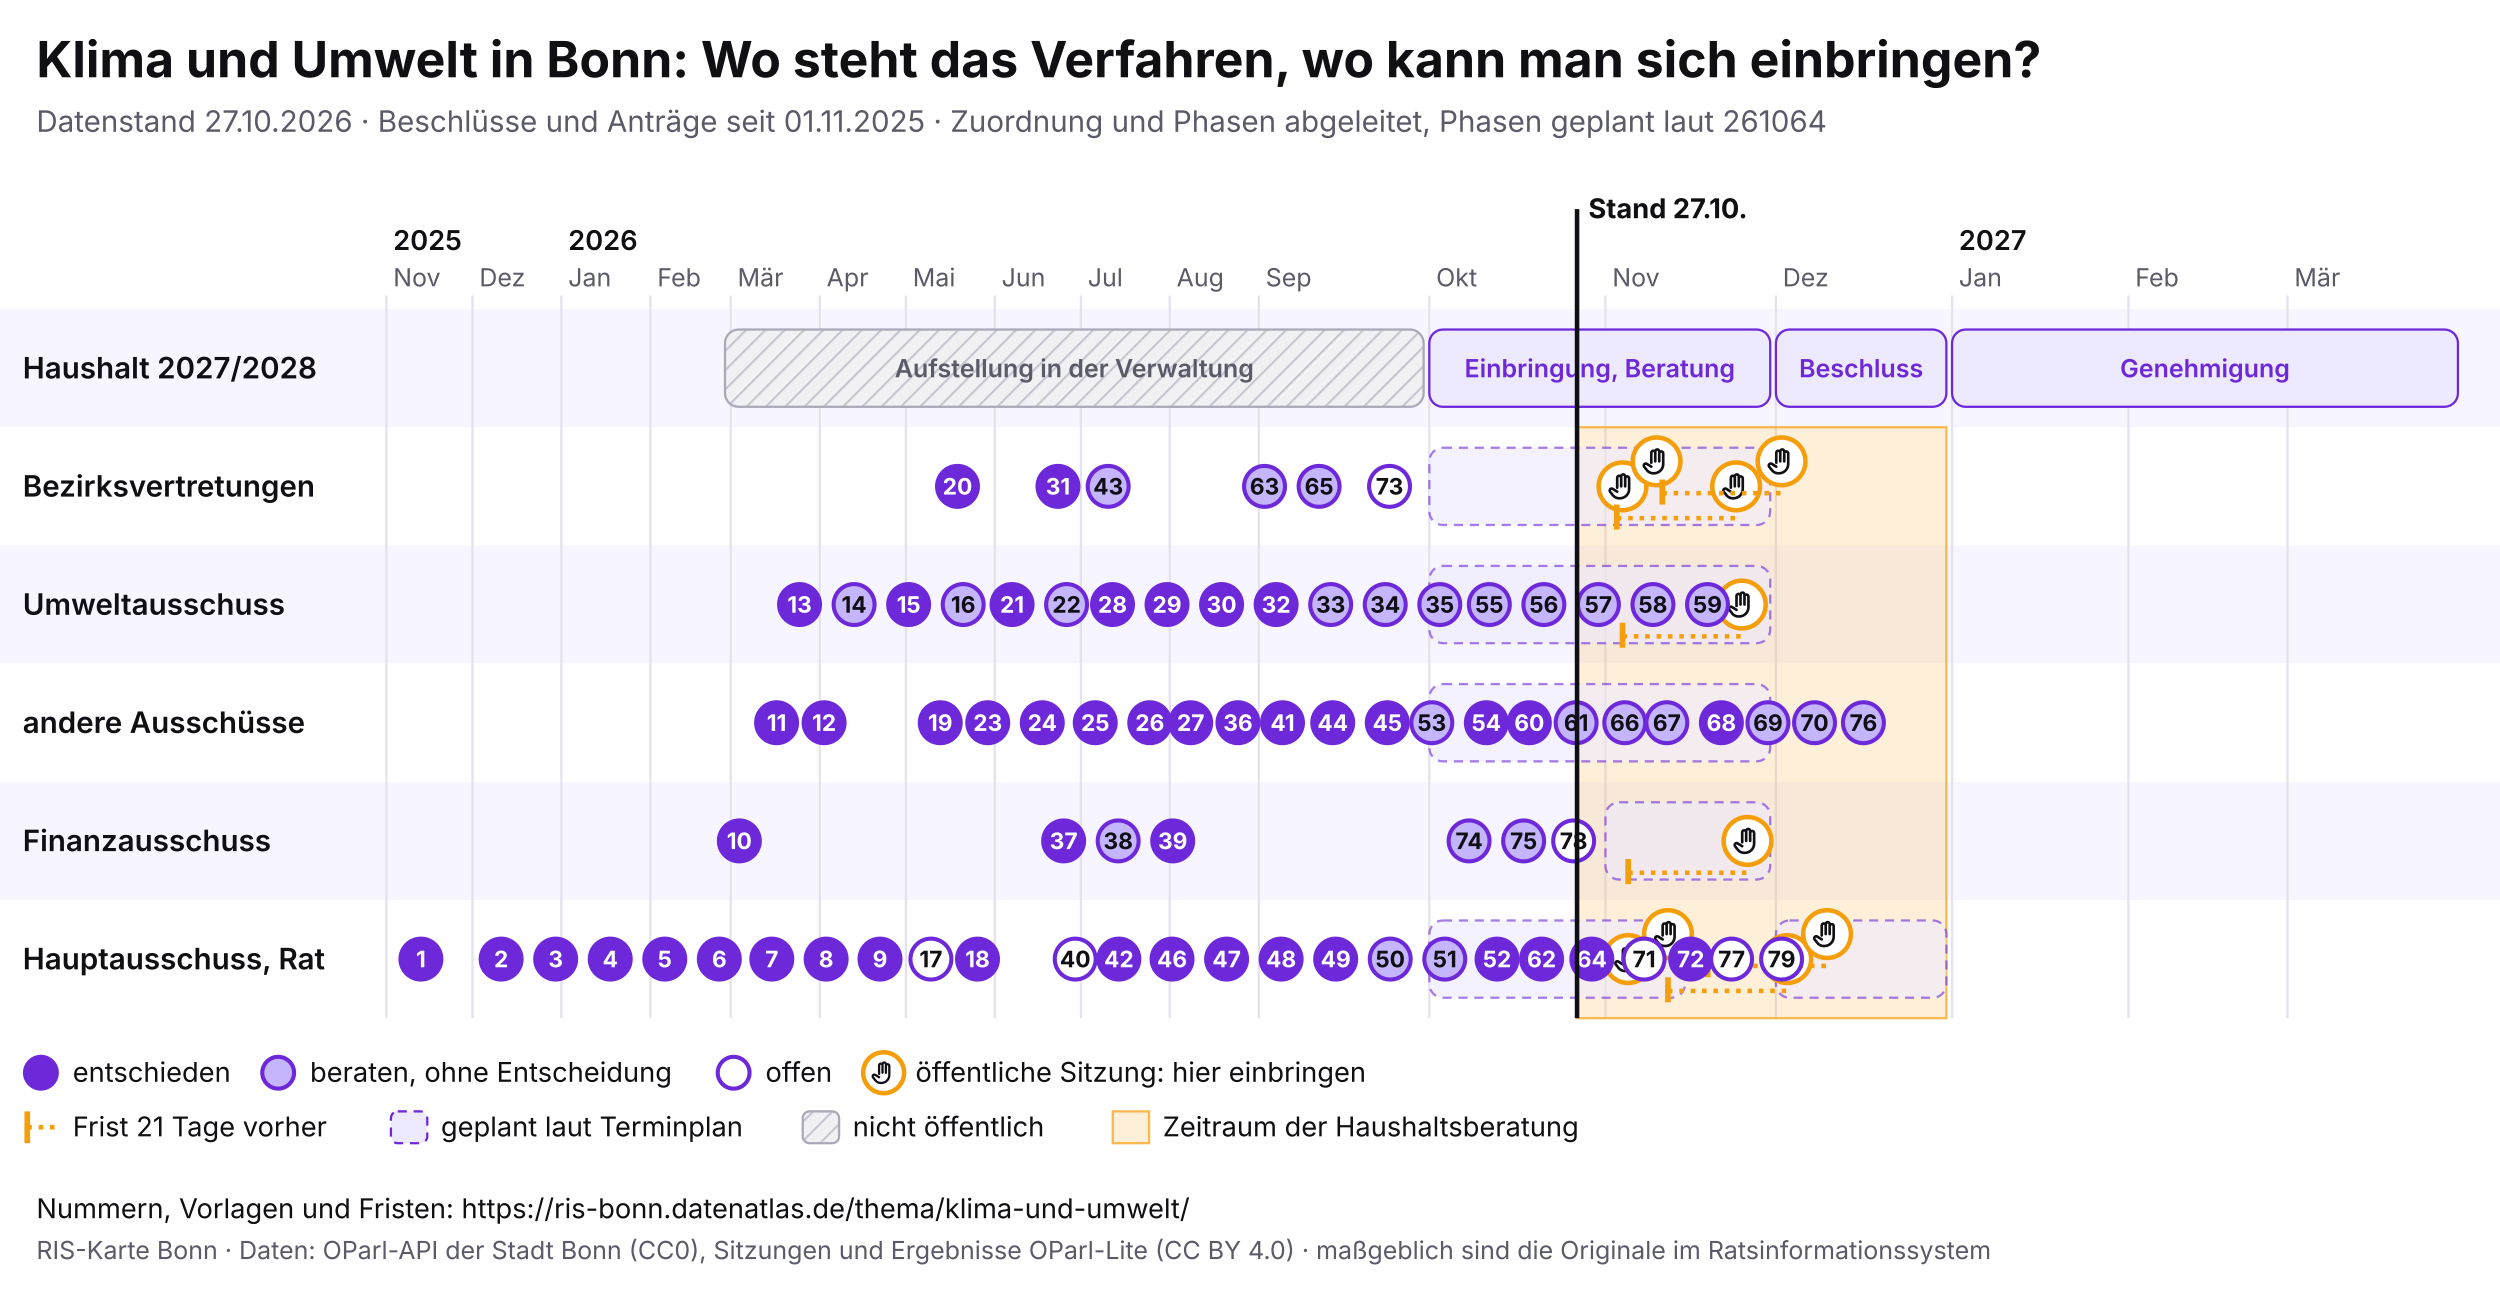
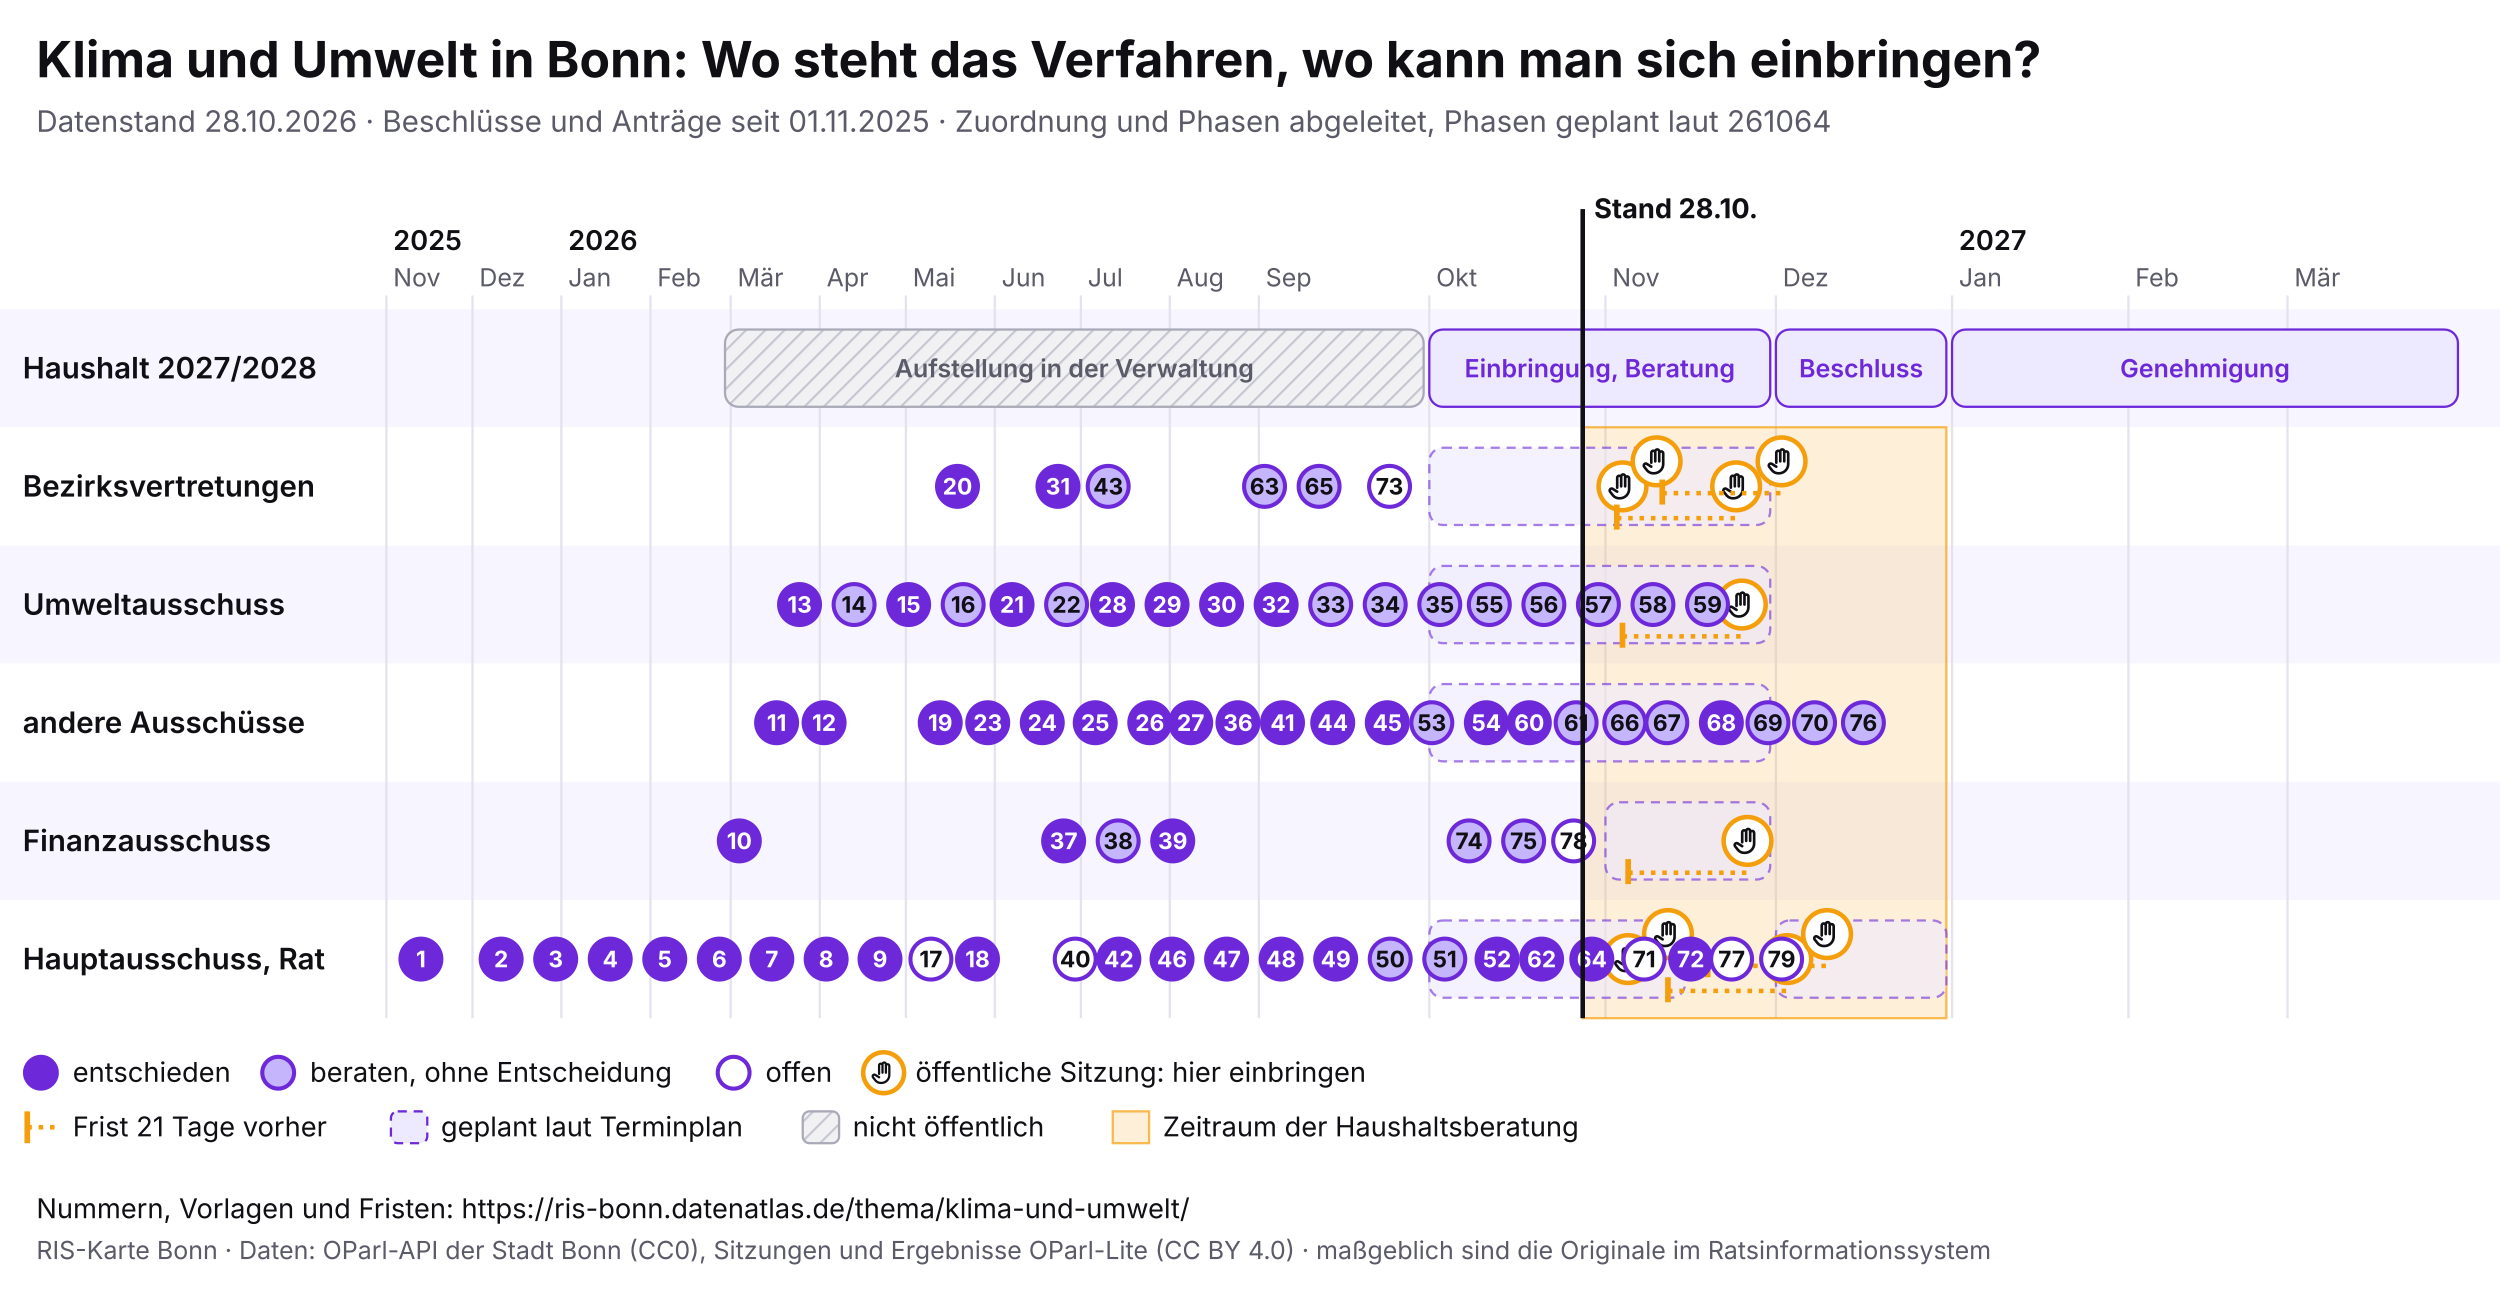
<svg xmlns="http://www.w3.org/2000/svg" viewBox="0 0 1100 568" width="1100" height="568" font-family="Inter, system-ui, sans-serif">
  <rect width="1100" height="568" fill="#ffffff" />
  <text x="16" y="34" font-size="22" font-weight="700" fill="#0f0f14">Klima und Umwelt in Bonn: Wo steht das Verfahren, wo kann man sich einbringen?</text>
-   <text x="16" y="58" font-size="13" fill="#5a5a68">Datenstand 27.10.2026 · Beschlüsse und Anträge seit 01.11.2025 · Zuordnung und Phasen abgeleitet, Phasen geplant laut 261064</text>
+   <text x="16" y="58" font-size="13" fill="#5a5a68">Datenstand 28.10.2026 · Beschlüsse und Anträge seit 01.11.2025 · Zuordnung und Phasen abgeleitet, Phasen geplant laut 261064</text>
  <svg x="0" y="74" width="1100" height="440" viewBox="0 0 1100 440" font-family="Inter, system-ui, sans-serif">
    <defs>
      <pattern id="pb-schraffur" width="6" height="6" patternUnits="userSpaceOnUse" patternTransform="rotate(45)">
        <rect width="6" height="6" fill="#f1f1f4" />
        <line x1="0" y1="0" x2="0" y2="6" stroke="#c9c9d3" stroke-width="2" />
      </pattern>
      <symbol id="pb-hand" viewBox="0 0 24 24">
        <path d="M8 13V5.5a1.5 1.5 0 0 1 3 0V12M11 11V4.5a1.5 1.5 0 0 1 3 0V12M14 11.5V6a1.5 1.5 0 0 1 3 0v8a7 7 0 0 1-7 7h-.6a6 6 0 0 1-4.5-2.1L2.6 16a1.5 1.5 0 0 1 2.2-2L8 16" />
      </symbol>
    </defs>
    <rect x="0" y="62" width="1100" height="52" fill="#f7f5ff" />
    <text x="10" y="92.5" font-size="13" font-weight="600" fill="#0f0f14">Haushalt 2027/2028</text>
    <rect x="0" y="114" width="1100" height="52" fill="#ffffff" />
    <text x="10" y="144.5" font-size="13" font-weight="600" fill="#0f0f14">Bezirksvertretungen</text>
    <rect x="0" y="166" width="1100" height="52" fill="#f7f5ff" />
    <text x="10" y="196.5" font-size="13" font-weight="600" fill="#0f0f14">Umweltausschuss</text>
    <rect x="0" y="218" width="1100" height="52" fill="#ffffff" />
    <text x="10" y="248.5" font-size="13" font-weight="600" fill="#0f0f14">andere Ausschüsse</text>
    <rect x="0" y="270" width="1100" height="52" fill="#f7f5ff" />
    <text x="10" y="300.5" font-size="13" font-weight="600" fill="#0f0f14">Finanzausschuss</text>
    <rect x="0" y="322" width="1100" height="52" fill="#ffffff" />
    <text x="10" y="352.5" font-size="13" font-weight="600" fill="#0f0f14">Hauptausschuss, Rat</text>
    <line x1="170.0" y1="56" x2="170.0" y2="374" stroke="#e4e2ee" />
    <text x="173.0" y="52" font-size="11" fill="#5a5a68">Nov</text>
    <text x="173.0" y="36" font-size="12" font-weight="600" fill="#0f0f14">2025</text>
    <line x1="207.9" y1="56" x2="207.9" y2="374" stroke="#e4e2ee" />
    <text x="210.9" y="52" font-size="11" fill="#5a5a68">Dez</text>
    <line x1="247.0" y1="56" x2="247.0" y2="374" stroke="#e4e2ee" />
    <text x="250.0" y="52" font-size="11" fill="#5a5a68">Jan</text>
    <text x="250.0" y="36" font-size="12" font-weight="600" fill="#0f0f14">2026</text>
    <line x1="286.2" y1="56" x2="286.2" y2="374" stroke="#e4e2ee" />
    <text x="289.2" y="52" font-size="11" fill="#5a5a68">Feb</text>
    <line x1="321.5" y1="56" x2="321.5" y2="374" stroke="#e4e2ee" />
    <text x="324.5" y="52" font-size="11" fill="#5a5a68">Mär</text>
    <line x1="360.7" y1="56" x2="360.7" y2="374" stroke="#e4e2ee" />
    <text x="363.7" y="52" font-size="11" fill="#5a5a68">Apr</text>
    <line x1="398.6" y1="56" x2="398.6" y2="374" stroke="#e4e2ee" />
    <text x="401.6" y="52" font-size="11" fill="#5a5a68">Mai</text>
    <line x1="437.7" y1="56" x2="437.7" y2="374" stroke="#e4e2ee" />
    <text x="440.7" y="52" font-size="11" fill="#5a5a68">Jun</text>
    <line x1="475.6" y1="56" x2="475.6" y2="374" stroke="#e4e2ee" />
    <text x="478.6" y="52" font-size="11" fill="#5a5a68">Jul</text>
    <line x1="514.7" y1="56" x2="514.7" y2="374" stroke="#e4e2ee" />
    <text x="517.7" y="52" font-size="11" fill="#5a5a68">Aug</text>
    <line x1="553.9" y1="56" x2="553.9" y2="374" stroke="#e4e2ee" />
    <text x="556.9" y="52" font-size="11" fill="#5a5a68">Sep</text>
    <line x1="628.9" y1="56" x2="628.9" y2="374" stroke="#e4e2ee" />
    <text x="631.9" y="52" font-size="11" fill="#5a5a68">Okt</text>
    <line x1="706.4" y1="56" x2="706.4" y2="374" stroke="#e4e2ee" />
    <text x="709.4" y="52" font-size="11" fill="#5a5a68">Nov</text>
    <line x1="781.4" y1="56" x2="781.4" y2="374" stroke="#e4e2ee" />
    <text x="784.4" y="52" font-size="11" fill="#5a5a68">Dez</text>
    <line x1="858.9" y1="56" x2="858.9" y2="374" stroke="#e4e2ee" />
    <text x="861.9" y="52" font-size="11" fill="#5a5a68">Jan</text>
    <text x="861.9" y="36" font-size="12" font-weight="600" fill="#0f0f14">2027</text>
    <line x1="936.5" y1="56" x2="936.5" y2="374" stroke="#e4e2ee" />
    <text x="939.5" y="52" font-size="11" fill="#5a5a68">Feb</text>
    <line x1="1006.5" y1="56" x2="1006.5" y2="374" stroke="#e4e2ee" />
    <text x="1009.5" y="52" font-size="11" fill="#5a5a68">Mär</text>
-     <rect x="693.9" y="114" width="162.5" height="260" fill="#f59e0b" fill-opacity="0.16" stroke="#f59e0b" stroke-opacity="0.7" />
+     <rect x="696.4" y="114" width="160.0" height="260" fill="#f59e0b" fill-opacity="0.16" stroke="#f59e0b" stroke-opacity="0.7" />
    <g>
      <rect x="319.0" y="71" width="307.4" height="34" rx="6" fill="url(#pb-schraffur)" stroke="#a9a9b8" />
      <text x="472.7" y="92.0" font-size="11" text-anchor="middle" font-weight="600" fill="#5a5a68">Aufstellung in der Verwaltung</text>
    </g>
    <g>
      <rect x="628.9" y="71" width="150.0" height="34" rx="6" fill="#ede9fe" stroke="#6d28d9" />
      <text x="703.9" y="92.0" font-size="11" text-anchor="middle" font-weight="600" fill="#6d28d9">Einbringung, Beratung</text>
    </g>
    <g>
      <rect x="781.4" y="71" width="75.0" height="34" rx="6" fill="#ede9fe" stroke="#6d28d9" />
      <text x="818.9" y="92.0" font-size="11" text-anchor="middle" font-weight="600" fill="#6d28d9">Beschluss</text>
    </g>
    <g>
      <rect x="858.9" y="71" width="222.6" height="34" rx="6" fill="#ede9fe" stroke="#6d28d9" />
      <text x="970.2" y="92.0" font-size="11" text-anchor="middle" font-weight="600" fill="#6d28d9">Genehmigung</text>
    </g>
    <g>
      <rect x="628.9" y="123" width="150.0" height="34" rx="6" fill="#ede9fe" fill-opacity="0.6" stroke="#6d28d9" stroke-opacity="0.6" stroke-dasharray="4 3" />
    </g>
    <g>
      <rect x="628.9" y="175" width="150.0" height="34" rx="6" fill="#ede9fe" fill-opacity="0.6" stroke="#6d28d9" stroke-opacity="0.6" stroke-dasharray="4 3" />
    </g>
    <g>
      <rect x="628.9" y="227" width="150.0" height="34" rx="6" fill="#ede9fe" fill-opacity="0.6" stroke="#6d28d9" stroke-opacity="0.6" stroke-dasharray="4 3" />
    </g>
    <g>
      <rect x="706.4" y="279" width="72.5" height="34" rx="6" fill="#ede9fe" fill-opacity="0.6" stroke="#6d28d9" stroke-opacity="0.6" stroke-dasharray="4 3" />
    </g>
    <g>
      <rect x="628.9" y="331" width="112.5" height="34" rx="6" fill="#ede9fe" fill-opacity="0.6" stroke="#6d28d9" stroke-opacity="0.6" stroke-dasharray="4 3" />
    </g>
    <g>
      <rect x="781.4" y="331" width="75.0" height="34" rx="6" fill="#ede9fe" fill-opacity="0.6" stroke="#6d28d9" stroke-opacity="0.6" stroke-dasharray="4 3" />
    </g>
    <g>
      <circle cx="713.9" cy="140.0" r="10.5" fill="#fff" stroke="#f59e0b" stroke-width="2" />
      <use href="#pb-hand" x="706.9" y="133.0" width="14" height="14" fill="none" stroke="#0f0f14" stroke-width="2" stroke-linecap="round" stroke-linejoin="round" />
    </g>
    <g>
      <circle cx="716.4" cy="348.0" r="10.5" fill="#fff" stroke="#f59e0b" stroke-width="2" />
      <use href="#pb-hand" x="709.4" y="341.0" width="14" height="14" fill="none" stroke="#0f0f14" stroke-width="2" stroke-linecap="round" stroke-linejoin="round" />
    </g>
    <g>
      <circle cx="728.9" cy="129.0" r="10.5" fill="#fff" stroke="#f59e0b" stroke-width="2" />
      <use href="#pb-hand" x="721.9" y="122.0" width="14" height="14" fill="none" stroke="#0f0f14" stroke-width="2" stroke-linecap="round" stroke-linejoin="round" />
    </g>
    <g>
      <circle cx="733.9" cy="337.0" r="10.5" fill="#fff" stroke="#f59e0b" stroke-width="2" />
      <use href="#pb-hand" x="726.9" y="330.0" width="14" height="14" fill="none" stroke="#0f0f14" stroke-width="2" stroke-linecap="round" stroke-linejoin="round" />
    </g>
    <line x1="711.4" y1="154.0" x2="763.9" y2="154.0" stroke="#f59e0b" stroke-width="2" stroke-dasharray="2 3" />
    <line x1="711.4" y1="148.0" x2="711.4" y2="159.0" stroke="#f59e0b" stroke-width="2.5" />
    <g>
      <circle cx="763.9" cy="140.0" r="10.5" fill="#fff" stroke="#f59e0b" stroke-width="2" />
      <use href="#pb-hand" x="756.9" y="133.0" width="14" height="14" fill="none" stroke="#0f0f14" stroke-width="2" stroke-linecap="round" stroke-linejoin="round" />
    </g>
    <line x1="713.9" y1="206.0" x2="766.4" y2="206.0" stroke="#f59e0b" stroke-width="2" stroke-dasharray="2 3" />
    <line x1="713.9" y1="200.0" x2="713.9" y2="211.0" stroke="#f59e0b" stroke-width="2.5" />
    <g>
      <circle cx="766.4" cy="192.0" r="10.5" fill="#fff" stroke="#f59e0b" stroke-width="2" />
      <use href="#pb-hand" x="759.4" y="185.0" width="14" height="14" fill="none" stroke="#0f0f14" stroke-width="2" stroke-linecap="round" stroke-linejoin="round" />
    </g>
    <line x1="716.4" y1="310.0" x2="768.9" y2="310.0" stroke="#f59e0b" stroke-width="2" stroke-dasharray="2 3" />
    <line x1="716.4" y1="304.0" x2="716.4" y2="315.0" stroke="#f59e0b" stroke-width="2.5" />
    <g>
      <circle cx="768.9" cy="296.0" r="10.5" fill="#fff" stroke="#f59e0b" stroke-width="2" />
      <use href="#pb-hand" x="761.9" y="289.0" width="14" height="14" fill="none" stroke="#0f0f14" stroke-width="2" stroke-linecap="round" stroke-linejoin="round" />
    </g>
    <line x1="731.4" y1="143.0" x2="783.9" y2="143.0" stroke="#f59e0b" stroke-width="2" stroke-dasharray="2 3" />
    <line x1="731.4" y1="137.0" x2="731.4" y2="148.0" stroke="#f59e0b" stroke-width="2.5" />
    <g>
      <circle cx="783.9" cy="129.0" r="10.5" fill="#fff" stroke="#f59e0b" stroke-width="2" />
      <use href="#pb-hand" x="776.9" y="122.0" width="14" height="14" fill="none" stroke="#0f0f14" stroke-width="2" stroke-linecap="round" stroke-linejoin="round" />
    </g>
    <line x1="733.9" y1="362.0" x2="786.4" y2="362.0" stroke="#f59e0b" stroke-width="2" stroke-dasharray="2 3" />
    <line x1="733.9" y1="356.0" x2="733.9" y2="367.0" stroke="#f59e0b" stroke-width="2.5" />
    <g>
      <circle cx="786.4" cy="348.0" r="10.5" fill="#fff" stroke="#f59e0b" stroke-width="2" />
      <use href="#pb-hand" x="779.4" y="341.0" width="14" height="14" fill="none" stroke="#0f0f14" stroke-width="2" stroke-linecap="round" stroke-linejoin="round" />
    </g>
    <line x1="751.4" y1="351.0" x2="803.9" y2="351.0" stroke="#f59e0b" stroke-width="2" stroke-dasharray="2 3" />
    <line x1="751.4" y1="345.0" x2="751.4" y2="356.0" stroke="#f59e0b" stroke-width="2.5" />
    <g>
      <circle cx="803.9" cy="337.0" r="10.5" fill="#fff" stroke="#f59e0b" stroke-width="2" />
      <use href="#pb-hand" x="796.9" y="330.0" width="14" height="14" fill="none" stroke="#0f0f14" stroke-width="2" stroke-linecap="round" stroke-linejoin="round" />
    </g>
    <g>
      <circle cx="185.2" cy="348.0" r="9" fill="#6d28d9" stroke="#6d28d9" stroke-width="1.8" />
      <text x="185.2" y="351.6" font-size="10" font-weight="700" text-anchor="middle" fill="#fff">1</text>
    </g>
    <g>
      <circle cx="220.5" cy="348.0" r="9" fill="#6d28d9" stroke="#6d28d9" stroke-width="1.8" />
      <text x="220.5" y="351.6" font-size="10" font-weight="700" text-anchor="middle" fill="#fff">2</text>
    </g>
    <g>
      <circle cx="244.5" cy="348.0" r="9" fill="#6d28d9" stroke="#6d28d9" stroke-width="1.8" />
      <text x="244.5" y="351.6" font-size="10" font-weight="700" text-anchor="middle" fill="#fff">3</text>
    </g>
    <g>
      <circle cx="268.5" cy="348.0" r="9" fill="#6d28d9" stroke="#6d28d9" stroke-width="1.8" />
      <text x="268.5" y="351.6" font-size="10" font-weight="700" text-anchor="middle" fill="#fff">4</text>
    </g>
    <g>
      <circle cx="292.5" cy="348.0" r="9" fill="#6d28d9" stroke="#6d28d9" stroke-width="1.8" />
      <text x="292.5" y="351.6" font-size="10" font-weight="700" text-anchor="middle" fill="#fff">5</text>
    </g>
    <g>
      <circle cx="316.5" cy="348.0" r="9" fill="#6d28d9" stroke="#6d28d9" stroke-width="1.8" />
      <text x="316.5" y="351.6" font-size="10" font-weight="700" text-anchor="middle" fill="#fff">6</text>
    </g>
    <g>
      <circle cx="339.6" cy="348.0" r="9" fill="#6d28d9" stroke="#6d28d9" stroke-width="1.8" />
      <text x="339.6" y="351.6" font-size="10" font-weight="700" text-anchor="middle" fill="#fff">7</text>
    </g>
    <g>
      <circle cx="363.5" cy="348.0" r="9" fill="#6d28d9" stroke="#6d28d9" stroke-width="1.8" />
      <text x="363.5" y="351.6" font-size="10" font-weight="700" text-anchor="middle" fill="#fff">8</text>
    </g>
    <g>
      <circle cx="387.2" cy="348.0" r="9" fill="#6d28d9" stroke="#6d28d9" stroke-width="1.8" />
      <text x="387.2" y="351.6" font-size="10" font-weight="700" text-anchor="middle" fill="#fff">9</text>
    </g>
    <g>
      <circle cx="325.3" cy="296.0" r="9" fill="#6d28d9" stroke="#6d28d9" stroke-width="1.8" />
      <text x="325.3" y="299.6" font-size="10" font-weight="700" text-anchor="middle" fill="#fff">10</text>
    </g>
    <g>
      <circle cx="341.7" cy="244.0" r="9" fill="#6d28d9" stroke="#6d28d9" stroke-width="1.8" />
      <text x="341.7" y="247.6" font-size="10" font-weight="700" text-anchor="middle" fill="#fff">11</text>
    </g>
    <g>
      <circle cx="362.6" cy="244.0" r="9" fill="#6d28d9" stroke="#6d28d9" stroke-width="1.8" />
      <text x="362.6" y="247.6" font-size="10" font-weight="700" text-anchor="middle" fill="#fff">12</text>
    </g>
    <g>
      <circle cx="351.8" cy="192.0" r="9" fill="#6d28d9" stroke="#6d28d9" stroke-width="1.8" />
      <text x="351.8" y="195.6" font-size="10" font-weight="700" text-anchor="middle" fill="#fff">13</text>
    </g>
    <g>
      <circle cx="375.8" cy="192.0" r="9" fill="#c4b5fd" stroke="#6d28d9" stroke-width="1.8" />
      <text x="375.8" y="195.6" font-size="10" font-weight="700" text-anchor="middle" fill="#0f0f14">14</text>
    </g>
    <g>
      <circle cx="399.8" cy="192.0" r="9" fill="#6d28d9" stroke="#6d28d9" stroke-width="1.8" />
      <text x="399.8" y="195.6" font-size="10" font-weight="700" text-anchor="middle" fill="#fff">15</text>
    </g>
    <g>
      <circle cx="423.8" cy="192.0" r="9" fill="#c4b5fd" stroke="#6d28d9" stroke-width="1.8" />
      <text x="423.8" y="195.6" font-size="10" font-weight="700" text-anchor="middle" fill="#0f0f14">16</text>
    </g>
    <g>
      <circle cx="409.6" cy="348.0" r="9" fill="#fff" stroke="#6d28d9" stroke-width="1.8" />
      <text x="409.6" y="351.6" font-size="10" font-weight="700" text-anchor="middle" fill="#0f0f14">17</text>
    </g>
    <g>
      <circle cx="430.1" cy="348.0" r="9" fill="#6d28d9" stroke="#6d28d9" stroke-width="1.8" />
      <text x="430.1" y="351.6" font-size="10" font-weight="700" text-anchor="middle" fill="#fff">18</text>
    </g>
    <g>
      <circle cx="413.7" cy="244.0" r="9" fill="#6d28d9" stroke="#6d28d9" stroke-width="1.8" />
      <text x="413.7" y="247.6" font-size="10" font-weight="700" text-anchor="middle" fill="#fff">19</text>
    </g>
    <g>
      <circle cx="421.3" cy="140.0" r="9" fill="#6d28d9" stroke="#6d28d9" stroke-width="1.8" />
      <text x="421.3" y="143.6" font-size="10" font-weight="700" text-anchor="middle" fill="#fff">20</text>
    </g>
    <g>
      <circle cx="445.3" cy="192.0" r="9" fill="#6d28d9" stroke="#6d28d9" stroke-width="1.8" />
      <text x="445.3" y="195.6" font-size="10" font-weight="700" text-anchor="middle" fill="#fff">21</text>
    </g>
    <g>
      <circle cx="469.3" cy="192.0" r="9" fill="#c4b5fd" stroke="#6d28d9" stroke-width="1.8" />
      <text x="469.3" y="195.6" font-size="10" font-weight="700" text-anchor="middle" fill="#0f0f14">22</text>
    </g>
    <g>
      <circle cx="434.6" cy="244.0" r="9" fill="#6d28d9" stroke="#6d28d9" stroke-width="1.8" />
      <text x="434.6" y="247.6" font-size="10" font-weight="700" text-anchor="middle" fill="#fff">23</text>
    </g>
    <g>
      <circle cx="458.6" cy="244.0" r="9" fill="#6d28d9" stroke="#6d28d9" stroke-width="1.8" />
      <text x="458.6" y="247.6" font-size="10" font-weight="700" text-anchor="middle" fill="#fff">24</text>
    </g>
    <g>
      <circle cx="481.9" cy="244.0" r="9" fill="#6d28d9" stroke="#6d28d9" stroke-width="1.8" />
      <text x="481.9" y="247.6" font-size="10" font-weight="700" text-anchor="middle" fill="#fff">25</text>
    </g>
    <g>
      <circle cx="505.9" cy="244.0" r="9" fill="#6d28d9" stroke="#6d28d9" stroke-width="1.8" />
      <text x="505.9" y="247.6" font-size="10" font-weight="700" text-anchor="middle" fill="#fff">26</text>
    </g>
    <g>
      <circle cx="523.9" cy="244.0" r="9" fill="#6d28d9" stroke="#6d28d9" stroke-width="1.8" />
      <text x="523.9" y="247.6" font-size="10" font-weight="700" text-anchor="middle" fill="#fff">27</text>
    </g>
    <g>
      <circle cx="489.5" cy="192.0" r="9" fill="#6d28d9" stroke="#6d28d9" stroke-width="1.8" />
      <text x="489.5" y="195.6" font-size="10" font-weight="700" text-anchor="middle" fill="#fff">28</text>
    </g>
    <g>
      <circle cx="513.5" cy="192.0" r="9" fill="#6d28d9" stroke="#6d28d9" stroke-width="1.8" />
      <text x="513.5" y="195.6" font-size="10" font-weight="700" text-anchor="middle" fill="#fff">29</text>
    </g>
    <g>
      <circle cx="537.5" cy="192.0" r="9" fill="#6d28d9" stroke="#6d28d9" stroke-width="1.8" />
      <text x="537.5" y="195.6" font-size="10" font-weight="700" text-anchor="middle" fill="#fff">30</text>
    </g>
    <g>
      <circle cx="465.5" cy="140.0" r="9" fill="#6d28d9" stroke="#6d28d9" stroke-width="1.8" />
      <text x="465.5" y="143.6" font-size="10" font-weight="700" text-anchor="middle" fill="#fff">31</text>
    </g>
    <g>
      <circle cx="561.5" cy="192.0" r="9" fill="#6d28d9" stroke="#6d28d9" stroke-width="1.8" />
      <text x="561.5" y="195.6" font-size="10" font-weight="700" text-anchor="middle" fill="#fff">32</text>
    </g>
    <g>
      <circle cx="585.5" cy="192.0" r="9" fill="#c4b5fd" stroke="#6d28d9" stroke-width="1.8" />
      <text x="585.5" y="195.6" font-size="10" font-weight="700" text-anchor="middle" fill="#0f0f14">33</text>
    </g>
    <g>
      <circle cx="609.5" cy="192.0" r="9" fill="#c4b5fd" stroke="#6d28d9" stroke-width="1.8" />
      <text x="609.5" y="195.6" font-size="10" font-weight="700" text-anchor="middle" fill="#0f0f14">34</text>
    </g>
    <g>
      <circle cx="633.5" cy="192.0" r="9" fill="#c4b5fd" stroke="#6d28d9" stroke-width="1.8" />
      <text x="633.5" y="195.6" font-size="10" font-weight="700" text-anchor="middle" fill="#0f0f14">35</text>
    </g>
    <g>
      <circle cx="544.7" cy="244.0" r="9" fill="#6d28d9" stroke="#6d28d9" stroke-width="1.8" />
      <text x="544.7" y="247.6" font-size="10" font-weight="700" text-anchor="middle" fill="#fff">36</text>
    </g>
    <g>
      <circle cx="468.0" cy="296.0" r="9" fill="#6d28d9" stroke="#6d28d9" stroke-width="1.8" />
      <text x="468.0" y="299.6" font-size="10" font-weight="700" text-anchor="middle" fill="#fff">37</text>
    </g>
    <g>
      <circle cx="492.0" cy="296.0" r="9" fill="#c4b5fd" stroke="#6d28d9" stroke-width="1.8" />
      <text x="492.0" y="299.6" font-size="10" font-weight="700" text-anchor="middle" fill="#0f0f14">38</text>
    </g>
    <g>
      <circle cx="516.0" cy="296.0" r="9" fill="#6d28d9" stroke="#6d28d9" stroke-width="1.8" />
      <text x="516.0" y="299.6" font-size="10" font-weight="700" text-anchor="middle" fill="#fff">39</text>
    </g>
    <g>
      <circle cx="473.1" cy="348.0" r="9" fill="#fff" stroke="#6d28d9" stroke-width="1.8" />
      <text x="473.1" y="351.6" font-size="10" font-weight="700" text-anchor="middle" fill="#0f0f14">40</text>
    </g>
    <g>
      <circle cx="564.3" cy="244.0" r="9" fill="#6d28d9" stroke="#6d28d9" stroke-width="1.8" />
      <text x="564.3" y="247.6" font-size="10" font-weight="700" text-anchor="middle" fill="#fff">41</text>
    </g>
    <g>
      <circle cx="492.3" cy="348.0" r="9" fill="#6d28d9" stroke="#6d28d9" stroke-width="1.8" />
      <text x="492.3" y="351.6" font-size="10" font-weight="700" text-anchor="middle" fill="#fff">42</text>
    </g>
    <g>
      <circle cx="487.6" cy="140.0" r="9" fill="#c4b5fd" stroke="#6d28d9" stroke-width="1.8" />
      <text x="487.6" y="143.6" font-size="10" font-weight="700" text-anchor="middle" fill="#0f0f14">43</text>
    </g>
    <g>
      <circle cx="586.4" cy="244.0" r="9" fill="#6d28d9" stroke="#6d28d9" stroke-width="1.8" />
      <text x="586.4" y="247.6" font-size="10" font-weight="700" text-anchor="middle" fill="#fff">44</text>
    </g>
    <g>
      <circle cx="610.4" cy="244.0" r="9" fill="#6d28d9" stroke="#6d28d9" stroke-width="1.8" />
      <text x="610.4" y="247.6" font-size="10" font-weight="700" text-anchor="middle" fill="#fff">45</text>
    </g>
    <g>
      <circle cx="515.7" cy="348.0" r="9" fill="#6d28d9" stroke="#6d28d9" stroke-width="1.8" />
      <text x="515.7" y="351.6" font-size="10" font-weight="700" text-anchor="middle" fill="#fff">46</text>
    </g>
    <g>
      <circle cx="539.7" cy="348.0" r="9" fill="#6d28d9" stroke="#6d28d9" stroke-width="1.8" />
      <text x="539.7" y="351.6" font-size="10" font-weight="700" text-anchor="middle" fill="#fff">47</text>
    </g>
    <g>
      <circle cx="563.7" cy="348.0" r="9" fill="#6d28d9" stroke="#6d28d9" stroke-width="1.8" />
      <text x="563.7" y="351.6" font-size="10" font-weight="700" text-anchor="middle" fill="#fff">48</text>
    </g>
    <g>
      <circle cx="587.7" cy="348.0" r="9" fill="#6d28d9" stroke="#6d28d9" stroke-width="1.8" />
      <text x="587.7" y="351.6" font-size="10" font-weight="700" text-anchor="middle" fill="#fff">49</text>
    </g>
    <g>
      <circle cx="611.7" cy="348.0" r="9" fill="#c4b5fd" stroke="#6d28d9" stroke-width="1.8" />
      <text x="611.7" y="351.6" font-size="10" font-weight="700" text-anchor="middle" fill="#0f0f14">50</text>
    </g>
    <g>
      <circle cx="635.7" cy="348.0" r="9" fill="#c4b5fd" stroke="#6d28d9" stroke-width="1.8" />
      <text x="635.7" y="351.6" font-size="10" font-weight="700" text-anchor="middle" fill="#0f0f14">51</text>
    </g>
    <g>
      <circle cx="658.7" cy="348.0" r="9" fill="#6d28d9" stroke="#6d28d9" stroke-width="1.8" />
      <text x="658.7" y="351.6" font-size="10" font-weight="700" text-anchor="middle" fill="#fff">52</text>
    </g>
    <g>
      <circle cx="630.0" cy="244.0" r="9" fill="#c4b5fd" stroke="#6d28d9" stroke-width="1.8" />
      <text x="630.0" y="247.6" font-size="10" font-weight="700" text-anchor="middle" fill="#0f0f14">53</text>
    </g>
    <g>
      <circle cx="654.0" cy="244.0" r="9" fill="#6d28d9" stroke="#6d28d9" stroke-width="1.8" />
      <text x="654.0" y="247.6" font-size="10" font-weight="700" text-anchor="middle" fill="#fff">54</text>
    </g>
    <g>
      <circle cx="655.3" cy="192.0" r="9" fill="#c4b5fd" stroke="#6d28d9" stroke-width="1.8" />
      <text x="655.3" y="195.6" font-size="10" font-weight="700" text-anchor="middle" fill="#0f0f14">55</text>
    </g>
    <g>
      <circle cx="679.3" cy="192.0" r="9" fill="#c4b5fd" stroke="#6d28d9" stroke-width="1.8" />
      <text x="679.3" y="195.6" font-size="10" font-weight="700" text-anchor="middle" fill="#0f0f14">56</text>
    </g>
    <g>
      <circle cx="703.3" cy="192.0" r="9" fill="#c4b5fd" stroke="#6d28d9" stroke-width="1.8" />
      <text x="703.3" y="195.6" font-size="10" font-weight="700" text-anchor="middle" fill="#0f0f14">57</text>
    </g>
    <g>
      <circle cx="727.3" cy="192.0" r="9" fill="#c4b5fd" stroke="#6d28d9" stroke-width="1.8" />
      <text x="727.3" y="195.6" font-size="10" font-weight="700" text-anchor="middle" fill="#0f0f14">58</text>
    </g>
    <g>
      <circle cx="751.3" cy="192.0" r="9" fill="#c4b5fd" stroke="#6d28d9" stroke-width="1.8" />
      <text x="751.3" y="195.6" font-size="10" font-weight="700" text-anchor="middle" fill="#0f0f14">59</text>
    </g>
    <g>
      <circle cx="672.9" cy="244.0" r="9" fill="#6d28d9" stroke="#6d28d9" stroke-width="1.8" />
      <text x="672.9" y="247.6" font-size="10" font-weight="700" text-anchor="middle" fill="#fff">60</text>
    </g>
    <g>
      <circle cx="693.5" cy="244.0" r="9" fill="#c4b5fd" stroke="#6d28d9" stroke-width="1.8" />
      <text x="693.5" y="247.6" font-size="10" font-weight="700" text-anchor="middle" fill="#0f0f14">61</text>
    </g>
    <g>
      <circle cx="678.3" cy="348.0" r="9" fill="#6d28d9" stroke="#6d28d9" stroke-width="1.8" />
      <text x="678.3" y="351.6" font-size="10" font-weight="700" text-anchor="middle" fill="#fff">62</text>
    </g>
    <g>
      <circle cx="556.4" cy="140.0" r="9" fill="#c4b5fd" stroke="#6d28d9" stroke-width="1.8" />
      <text x="556.4" y="143.6" font-size="10" font-weight="700" text-anchor="middle" fill="#0f0f14">63</text>
    </g>
    <g>
      <circle cx="700.4" cy="348.0" r="9" fill="#6d28d9" stroke="#6d28d9" stroke-width="1.8" />
      <text x="700.4" y="351.6" font-size="10" font-weight="700" text-anchor="middle" fill="#fff">64</text>
    </g>
    <g>
      <circle cx="580.4" cy="140.0" r="9" fill="#c4b5fd" stroke="#6d28d9" stroke-width="1.8" />
      <text x="580.4" y="143.6" font-size="10" font-weight="700" text-anchor="middle" fill="#0f0f14">65</text>
    </g>
    <g>
      <circle cx="714.9" cy="244.0" r="9" fill="#c4b5fd" stroke="#6d28d9" stroke-width="1.8" />
      <text x="714.9" y="247.6" font-size="10" font-weight="700" text-anchor="middle" fill="#0f0f14">66</text>
    </g>
    <g>
      <circle cx="733.4" cy="244.0" r="9" fill="#c4b5fd" stroke="#6d28d9" stroke-width="1.8" />
      <text x="733.4" y="247.6" font-size="10" font-weight="700" text-anchor="middle" fill="#0f0f14">67</text>
    </g>
    <g>
      <circle cx="757.4" cy="244.0" r="9" fill="#6d28d9" stroke="#6d28d9" stroke-width="1.8" />
      <text x="757.4" y="247.6" font-size="10" font-weight="700" text-anchor="middle" fill="#fff">68</text>
    </g>
    <g>
      <circle cx="777.9" cy="244.0" r="9" fill="#c4b5fd" stroke="#6d28d9" stroke-width="1.8" />
      <text x="777.9" y="247.6" font-size="10" font-weight="700" text-anchor="middle" fill="#0f0f14">69</text>
    </g>
    <g>
      <circle cx="798.4" cy="244.0" r="9" fill="#c4b5fd" stroke="#6d28d9" stroke-width="1.8" />
      <text x="798.4" y="247.6" font-size="10" font-weight="700" text-anchor="middle" fill="#0f0f14">70</text>
    </g>
    <g>
      <circle cx="723.4" cy="348.0" r="9" fill="#fff" stroke="#6d28d9" stroke-width="1.8" />
      <text x="723.4" y="351.6" font-size="10" font-weight="700" text-anchor="middle" fill="#0f0f14">71</text>
    </g>
    <g>
      <circle cx="743.9" cy="348.0" r="9" fill="#6d28d9" stroke="#6d28d9" stroke-width="1.8" />
      <text x="743.9" y="351.6" font-size="10" font-weight="700" text-anchor="middle" fill="#fff">72</text>
    </g>
    <g>
      <circle cx="611.4" cy="140.0" r="9" fill="#fff" stroke="#6d28d9" stroke-width="1.8" />
      <text x="611.4" y="143.6" font-size="10" font-weight="700" text-anchor="middle" fill="#0f0f14">73</text>
    </g>
    <g>
      <circle cx="646.4" cy="296.0" r="9" fill="#c4b5fd" stroke="#6d28d9" stroke-width="1.8" />
      <text x="646.4" y="299.6" font-size="10" font-weight="700" text-anchor="middle" fill="#0f0f14">74</text>
    </g>
    <g>
      <circle cx="670.4" cy="296.0" r="9" fill="#c4b5fd" stroke="#6d28d9" stroke-width="1.8" />
      <text x="670.4" y="299.6" font-size="10" font-weight="700" text-anchor="middle" fill="#0f0f14">75</text>
    </g>
    <g>
      <circle cx="819.9" cy="244.0" r="9" fill="#c4b5fd" stroke="#6d28d9" stroke-width="1.8" />
      <text x="819.9" y="247.6" font-size="10" font-weight="700" text-anchor="middle" fill="#0f0f14">76</text>
    </g>
    <g>
      <circle cx="761.9" cy="348.0" r="9" fill="#fff" stroke="#6d28d9" stroke-width="1.8" />
      <text x="761.9" y="351.6" font-size="10" font-weight="700" text-anchor="middle" fill="#0f0f14">77</text>
    </g>
    <g>
      <circle cx="692.4" cy="296.0" r="9" fill="#fff" stroke="#6d28d9" stroke-width="1.8" />
      <text x="692.4" y="299.6" font-size="10" font-weight="700" text-anchor="middle" fill="#0f0f14">78</text>
    </g>
    <g>
      <circle cx="783.9" cy="348.0" r="9" fill="#fff" stroke="#6d28d9" stroke-width="1.8" />
      <text x="783.9" y="351.6" font-size="10" font-weight="700" text-anchor="middle" fill="#0f0f14">79</text>
    </g>
-     <line x1="693.9" y1="18" x2="693.9" y2="374" stroke="#0f0f14" stroke-width="2" pointer-events="none" />
-     <text x="698.9" y="22" font-size="12" font-weight="700" fill="#0f0f14">Stand 27.10.</text>
+     <line x1="696.4" y1="18" x2="696.4" y2="374" stroke="#0f0f14" stroke-width="2" pointer-events="none" />
+     <text x="701.4" y="22" font-size="12" font-weight="700" fill="#0f0f14">Stand 28.10.</text>
    <circle cx="18" cy="398" r="7" fill="#6d28d9" stroke="#6d28d9" stroke-width="1.8" />
    <text x="32" y="402" font-size="12" fill="#0f0f14">entschieden</text>
    <circle cx="122.4" cy="398" r="7" fill="#c4b5fd" stroke="#6d28d9" stroke-width="1.8" />
    <text x="136.4" y="402" font-size="12" fill="#0f0f14">beraten, ohne Entscheidung</text>
    <circle cx="322.8" cy="398" r="7" fill="#fff" stroke="#6d28d9" stroke-width="1.8" />
    <text x="336.8" y="402" font-size="12" fill="#0f0f14">offen</text>
    <circle cx="388.8" cy="398" r="9" fill="#fff" stroke="#f59e0b" stroke-width="2" />
    <use href="#pb-hand" x="382.8" y="392" width="12" height="12" fill="none" stroke="#0f0f14" stroke-width="2" stroke-linecap="round" stroke-linejoin="round" />
    <text x="402.8" y="402" font-size="12" fill="#0f0f14">öffentliche Sitzung: hier einbringen</text>
    <line x1="12" y1="415" x2="12" y2="429" stroke="#f59e0b" stroke-width="2.5" />
    <line x1="12" y1="422" x2="26" y2="422" stroke="#f59e0b" stroke-width="2" stroke-dasharray="2 3" />
    <text x="32" y="426" font-size="12" fill="#0f0f14">Frist 21 Tage vorher</text>
    <rect x="172.0" y="415" width="16" height="14" rx="3" fill="#ede9fe" stroke="#6d28d9" stroke-dasharray="4 3" />
    <text x="194.0" y="426" font-size="12" fill="#0f0f14">geplant laut Terminplan</text>
    <rect x="353.2" y="415" width="16" height="14" rx="3" fill="url(#pb-schraffur)" stroke="#a9a9b8" />
    <text x="375.2" y="426" font-size="12" fill="#0f0f14">nicht öffentlich</text>
    <rect x="489.6" y="415" width="16" height="14" fill="#f59e0b" fill-opacity="0.16" stroke="#f59e0b" stroke-opacity="0.7" />
    <text x="511.6" y="426" font-size="12" fill="#0f0f14">Zeitraum der Haushaltsberatung</text>
  </svg>
  <text x="16" y="536" font-size="12" fill="#0f0f14">Nummern, Vorlagen und Fristen: https://ris-bonn.datenatlas.de/thema/klima-und-umwelt/</text>
  <text x="16" y="554" font-size="11" fill="#5a5a68">RIS-Karte Bonn · Daten: OParl-API der Stadt Bonn (CC0), Sitzungen und Ergebnisse OParl-Lite (CC BY 4.0) · maßgeblich sind die Originale im Ratsinformationssystem</text>
</svg>
